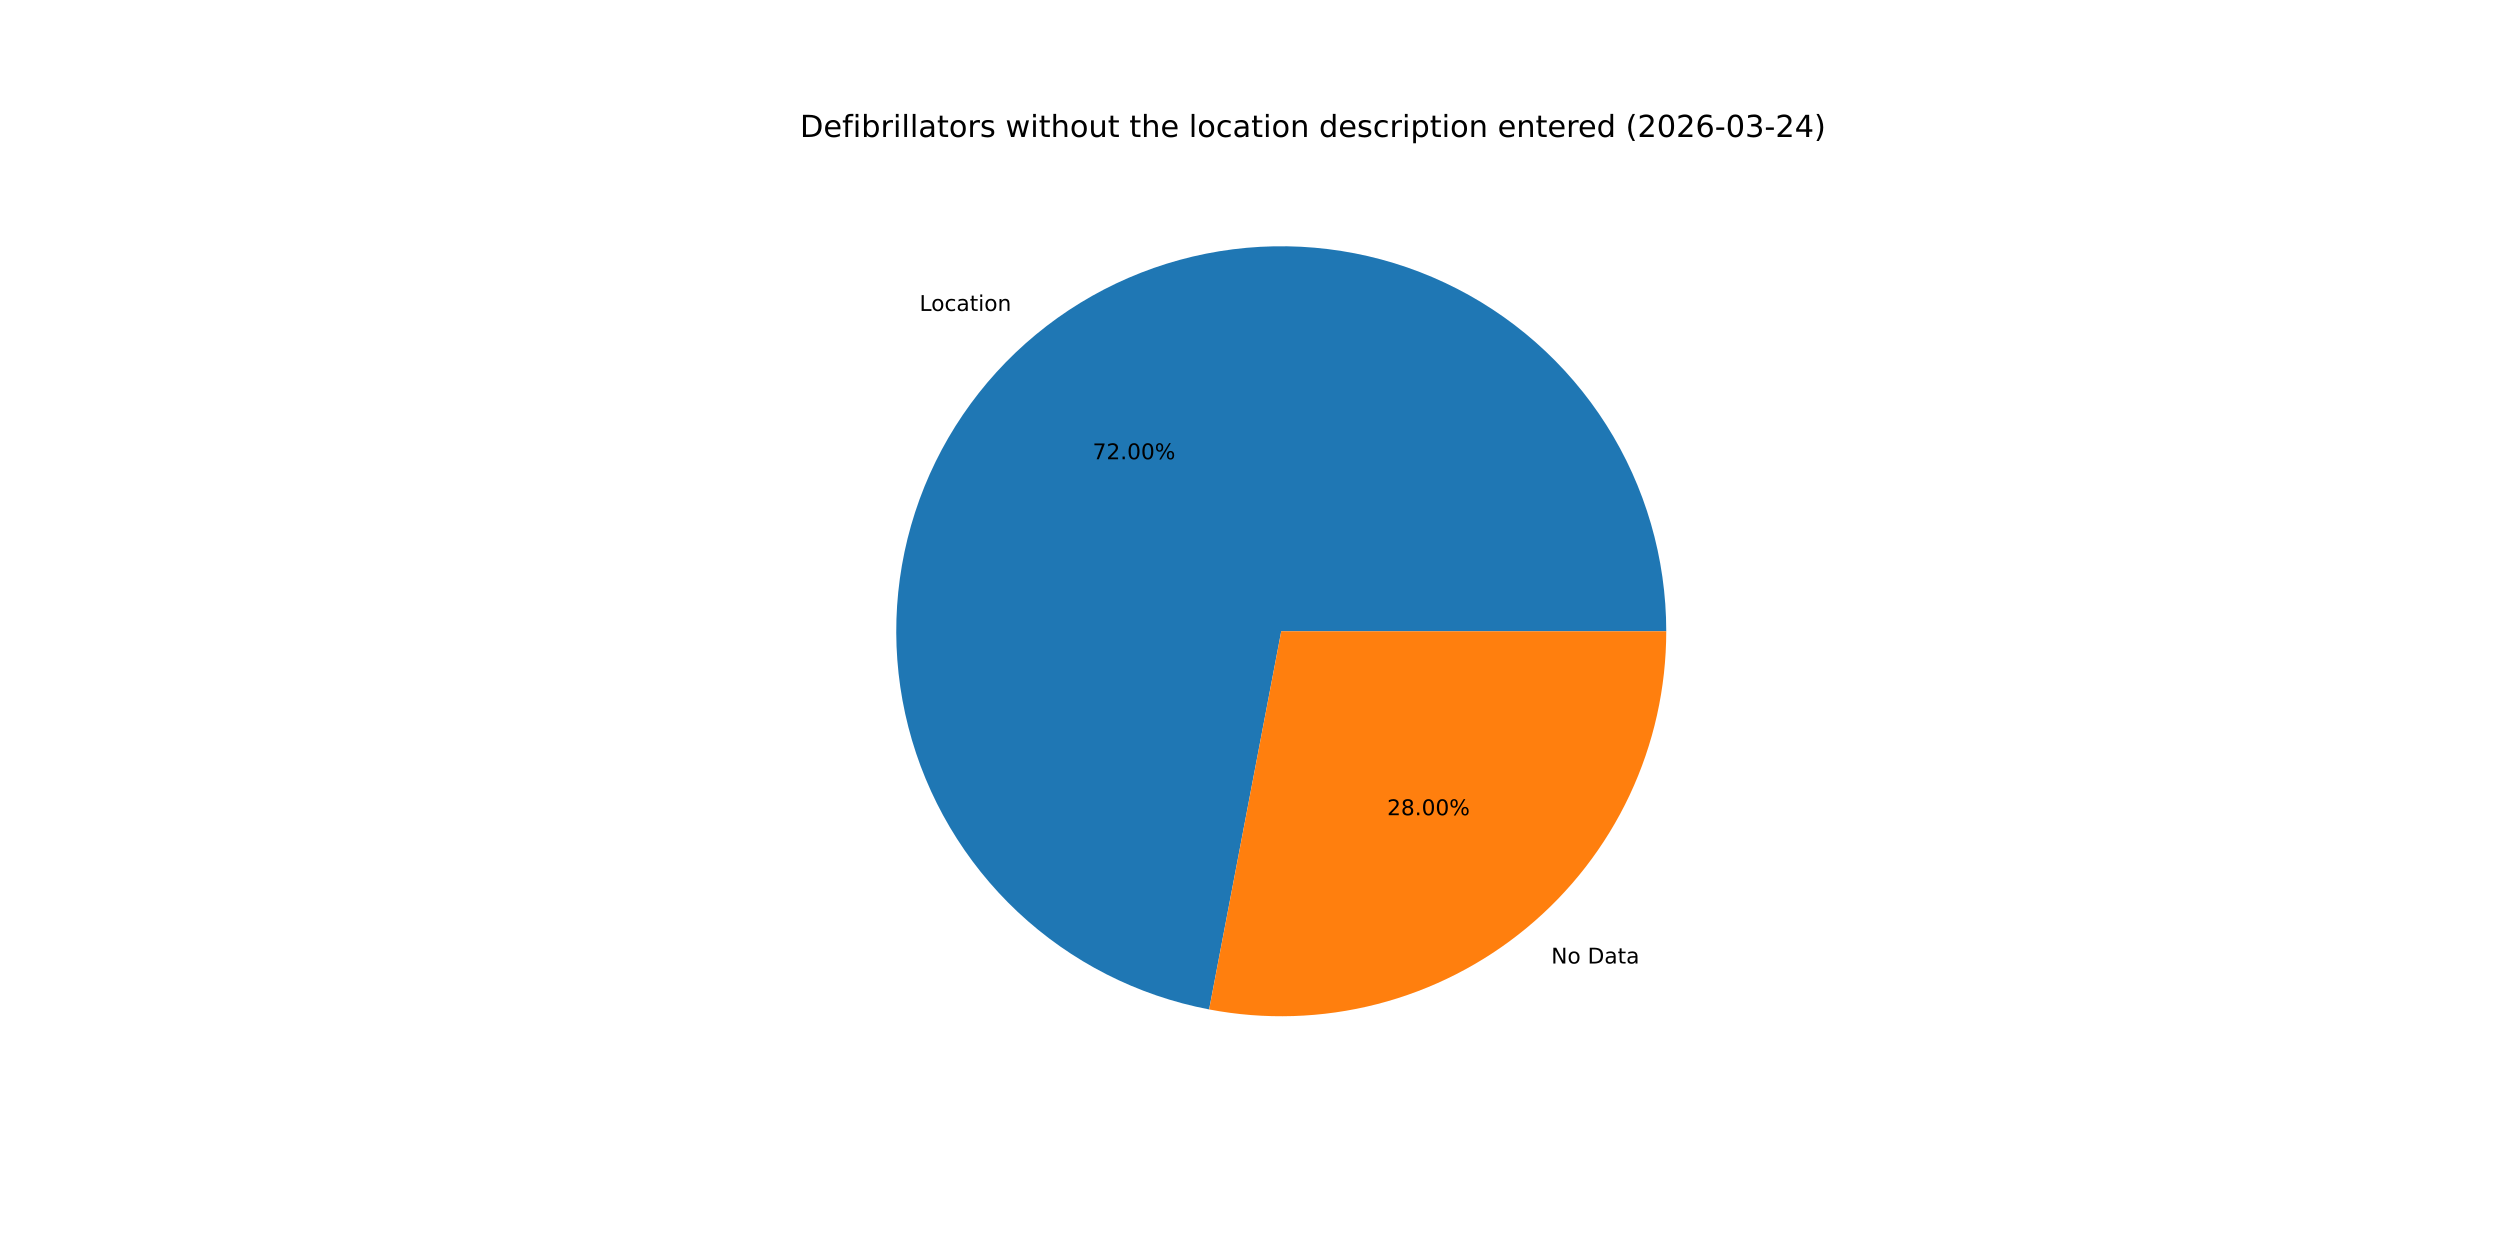
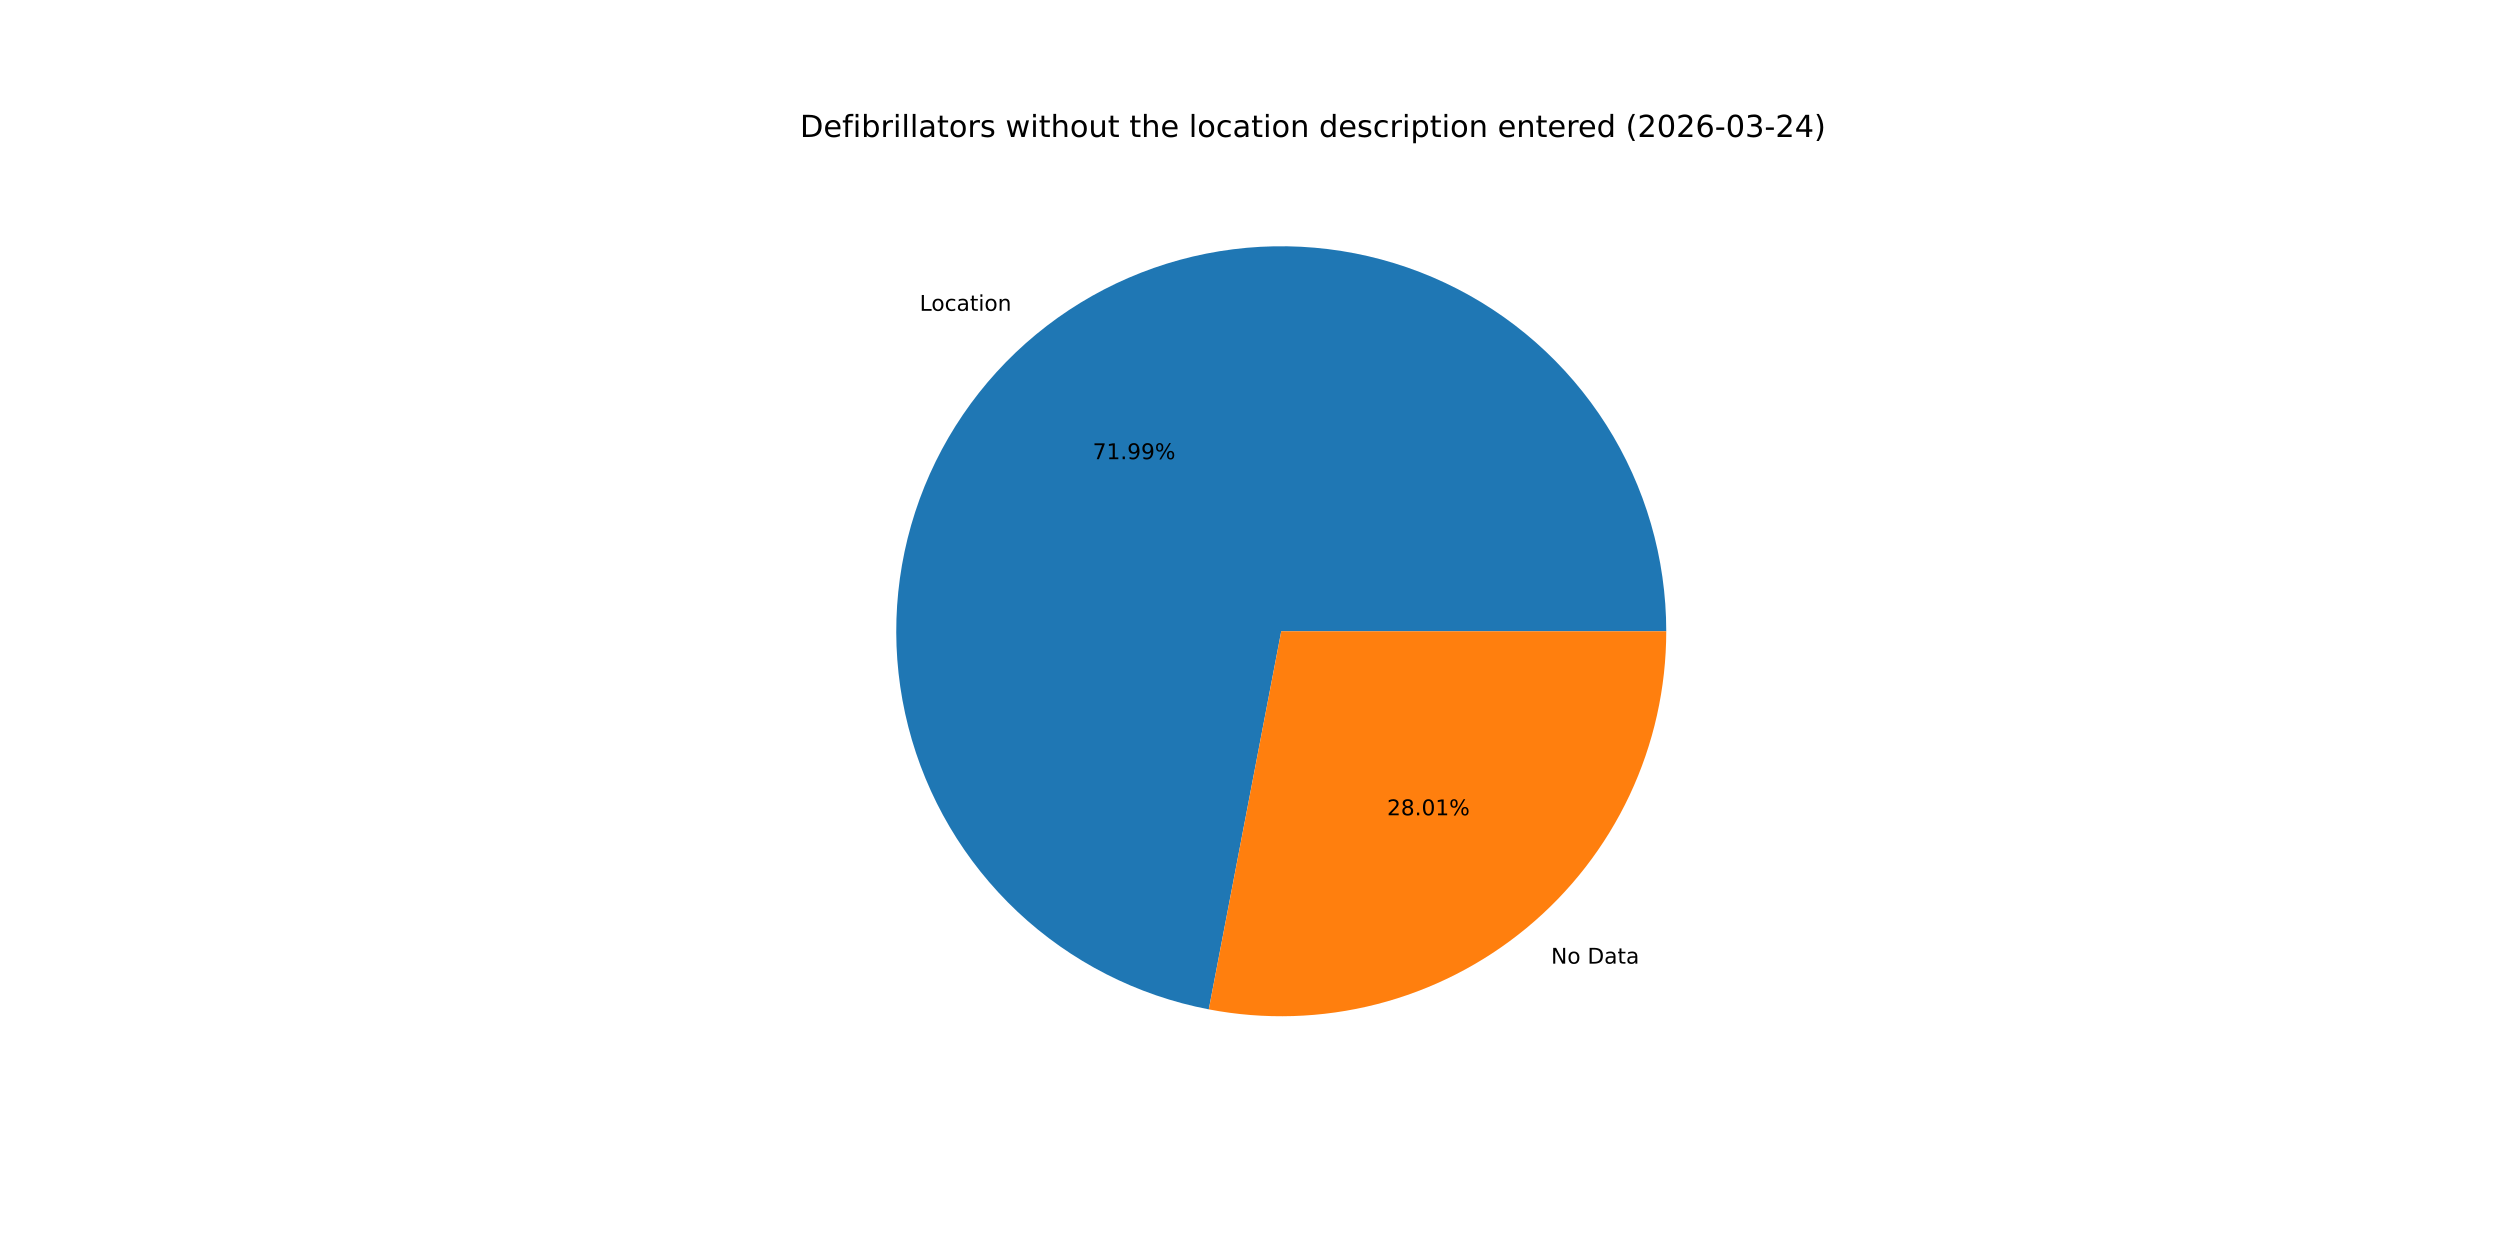
<svg xmlns="http://www.w3.org/2000/svg" xmlns:xlink="http://www.w3.org/1999/xlink" width="1152pt" height="576pt" viewBox="0 0 1152 576" version="1.1">
  <defs>
    <style type="text/css">*{stroke-linejoin: round; stroke-linecap: butt}</style>
  </defs>
  <g id="figure_1">
    <g id="patch_1">
      <path d="M 0 576  L 1152 576  L 1152 0  L 0 0  z " style="fill: #ffffff" />
    </g>
    <g id="axes_1">
      <g id="patch_2">
-         <path d="M 767.808 290.88  C 767.808 257.218 758.227 224.241 740.19 195.819  C 722.153 167.397 696.393 144.688 665.935 130.355  C 635.476 116.023 601.558 110.652 568.162 114.871  C 534.765 119.091 503.249 132.73 477.312 154.188  C 451.376 175.645 432.074 204.048 421.673 236.063  C 411.272 268.078 410.195 302.402 418.567 335.006  C 426.94 367.61 444.422 397.168 468.962 420.21  C 493.501 443.252 524.1 458.841 557.166 465.147  L 590.4 290.88  z " style="fill: #1f77b4" />
+         <path d="M 767.808 290.88  C 767.808 257.225 758.231 224.254 740.201 195.836  C 722.17 167.418 696.42 144.709 665.971 130.373  C 635.522 116.036 601.613 110.656 568.222 114.864  C 534.83 119.071 503.316 132.695 477.375 154.136  C 451.433 175.578 432.122 203.965 421.704 235.967  C 411.287 267.97 410.188 302.286 418.537 334.889  C 426.886 367.492 444.342 397.057 468.859 420.114  C 493.375 443.171 523.954 458.782 557.007 465.117  L 590.4 290.88  z " style="fill: #1f77b4" />
      </g>
      <g id="patch_3">
-         <path d="M 557.166 465.147  C 582.817 470.039 609.234 469.208 634.526 462.713  C 659.818 456.218 683.368 444.218 703.488 427.572  C 723.608 410.927 739.806 390.042 750.925 366.415  C 762.043 342.787 767.808 316.993 767.808 290.88  L 590.4 290.88  z " style="fill: #ff7f0e" />
+         <path d="M 557.007 465.117  C 582.667 470.035 609.099 469.224 634.409 462.743  C 659.719 456.262 683.287 444.269 703.425 427.624  C 723.563 410.979 739.778 390.089 750.907 366.451  C 762.037 342.813 767.808 317.007 767.808 290.88  L 590.4 290.88  z " style="fill: #ff7f0e" />
      </g>
      <g id="matplotlib.axis_1" />
      <g id="matplotlib.axis_2" />
      <g id="text_1">
-         <g transform="translate(423.7068 143.2778) scale(0.1 -0.1)">
+         <g transform="translate(423.7751 143.2213) scale(0.1 -0.1)">
          <defs>
            <path id="DejaVuSans-4c" d="M 628 4666  L 1259 4666  L 1259 531  L 3531 531  L 3531 0  L 628 0  L 628 4666  z " transform="scale(0.015625)" />
            <path id="DejaVuSans-6f" d="M 1959 3097  Q 1497 3097 1228 2736  Q 959 2375 959 1747  Q 959 1119 1226 758  Q 1494 397 1959 397  Q 2419 397 2687 759  Q 2956 1122 2956 1747  Q 2956 2369 2687 2733  Q 2419 3097 1959 3097  z M 1959 3584  Q 2709 3584 3137 3096  Q 3566 2609 3566 1747  Q 3566 888 3137 398  Q 2709 -91 1959 -91  Q 1206 -91 779 398  Q 353 888 353 1747  Q 353 2609 779 3096  Q 1206 3584 1959 3584  z " transform="scale(0.015625)" />
            <path id="DejaVuSans-63" d="M 3122 3366  L 3122 2828  Q 2878 2963 2633 3030  Q 2388 3097 2138 3097  Q 1578 3097 1268 2742  Q 959 2388 959 1747  Q 959 1106 1268 751  Q 1578 397 2138 397  Q 2388 397 2633 464  Q 2878 531 3122 666  L 3122 134  Q 2881 22 2623 -34  Q 2366 -91 2075 -91  Q 1284 -91 818 406  Q 353 903 353 1747  Q 353 2603 823 3093  Q 1294 3584 2113 3584  Q 2378 3584 2631 3529  Q 2884 3475 3122 3366  z " transform="scale(0.015625)" />
            <path id="DejaVuSans-61" d="M 2194 1759  Q 1497 1759 1228 1600  Q 959 1441 959 1056  Q 959 750 1161 570  Q 1363 391 1709 391  Q 2188 391 2477 730  Q 2766 1069 2766 1631  L 2766 1759  L 2194 1759  z M 3341 1997  L 3341 0  L 2766 0  L 2766 531  Q 2569 213 2275 61  Q 1981 -91 1556 -91  Q 1019 -91 701 211  Q 384 513 384 1019  Q 384 1609 779 1909  Q 1175 2209 1959 2209  L 2766 2209  L 2766 2266  Q 2766 2663 2505 2880  Q 2244 3097 1772 3097  Q 1472 3097 1187 3025  Q 903 2953 641 2809  L 641 3341  Q 956 3463 1253 3523  Q 1550 3584 1831 3584  Q 2591 3584 2966 3190  Q 3341 2797 3341 1997  z " transform="scale(0.015625)" />
            <path id="DejaVuSans-74" d="M 1172 4494  L 1172 3500  L 2356 3500  L 2356 3053  L 1172 3053  L 1172 1153  Q 1172 725 1289 603  Q 1406 481 1766 481  L 2356 481  L 2356 0  L 1766 0  Q 1100 0 847 248  Q 594 497 594 1153  L 594 3053  L 172 3053  L 172 3500  L 594 3500  L 594 4494  L 1172 4494  z " transform="scale(0.015625)" />
            <path id="DejaVuSans-69" d="M 603 3500  L 1178 3500  L 1178 0  L 603 0  L 603 3500  z M 603 4863  L 1178 4863  L 1178 4134  L 603 4134  L 603 4863  z " transform="scale(0.015625)" />
            <path id="DejaVuSans-6e" d="M 3513 2113  L 3513 0  L 2938 0  L 2938 2094  Q 2938 2591 2744 2837  Q 2550 3084 2163 3084  Q 1697 3084 1428 2787  Q 1159 2491 1159 1978  L 1159 0  L 581 0  L 581 3500  L 1159 3500  L 1159 2956  Q 1366 3272 1645 3428  Q 1925 3584 2291 3584  Q 2894 3584 3203 3211  Q 3513 2838 3513 2113  z " transform="scale(0.015625)" />
          </defs>
          <use xlink:href="#DejaVuSans-4c" />
          <use xlink:href="#DejaVuSans-6f" x="53.963" />
          <use xlink:href="#DejaVuSans-63" x="115.145" />
          <use xlink:href="#DejaVuSans-61" x="170.125" />
          <use xlink:href="#DejaVuSans-74" x="231.404" />
          <use xlink:href="#DejaVuSans-69" x="270.613" />
          <use xlink:href="#DejaVuSans-6f" x="298.396" />
          <use xlink:href="#DejaVuSans-6e" x="359.578" />
        </g>
      </g>
      <g id="text_2">
-         <g transform="translate(503.4826 211.624) scale(0.1 -0.1)">
+         <g transform="translate(503.5199 211.5931) scale(0.1 -0.1)">
          <defs>
            <path id="DejaVuSans-37" d="M 525 4666  L 3525 4666  L 3525 4397  L 1831 0  L 1172 0  L 2766 4134  L 525 4134  L 525 4666  z " transform="scale(0.015625)" />
-             <path id="DejaVuSans-32" d="M 1228 531  L 3431 531  L 3431 0  L 469 0  L 469 531  Q 828 903 1448 1529  Q 2069 2156 2228 2338  Q 2531 2678 2651 2914  Q 2772 3150 2772 3378  Q 2772 3750 2511 3984  Q 2250 4219 1831 4219  Q 1534 4219 1204 4116  Q 875 4013 500 3803  L 500 4441  Q 881 4594 1212 4672  Q 1544 4750 1819 4750  Q 2544 4750 2975 4387  Q 3406 4025 3406 3419  Q 3406 3131 3298 2873  Q 3191 2616 2906 2266  Q 2828 2175 2409 1742  Q 1991 1309 1228 531  z " transform="scale(0.015625)" />
+             <path id="DejaVuSans-31" d="M 794 531  L 1825 531  L 1825 4091  L 703 3866  L 703 4441  L 1819 4666  L 2450 4666  L 2450 531  L 3481 531  L 3481 0  L 794 0  L 794 531  z " transform="scale(0.015625)" />
            <path id="DejaVuSans-2e" d="M 684 794  L 1344 794  L 1344 0  L 684 0  L 684 794  z " transform="scale(0.015625)" />
-             <path id="DejaVuSans-30" d="M 2034 4250  Q 1547 4250 1301 3770  Q 1056 3291 1056 2328  Q 1056 1369 1301 889  Q 1547 409 2034 409  Q 2525 409 2770 889  Q 3016 1369 3016 2328  Q 3016 3291 2770 3770  Q 2525 4250 2034 4250  z M 2034 4750  Q 2819 4750 3233 4129  Q 3647 3509 3647 2328  Q 3647 1150 3233 529  Q 2819 -91 2034 -91  Q 1250 -91 836 529  Q 422 1150 422 2328  Q 422 3509 836 4129  Q 1250 4750 2034 4750  z " transform="scale(0.015625)" />
+             <path id="DejaVuSans-39" d="M 703 97  L 703 672  Q 941 559 1184 500  Q 1428 441 1663 441  Q 2288 441 2617 861  Q 2947 1281 2994 2138  Q 2813 1869 2534 1725  Q 2256 1581 1919 1581  Q 1219 1581 811 2004  Q 403 2428 403 3163  Q 403 3881 828 4315  Q 1253 4750 1959 4750  Q 2769 4750 3195 4129  Q 3622 3509 3622 2328  Q 3622 1225 3098 567  Q 2575 -91 1691 -91  Q 1453 -91 1209 -44  Q 966 3 703 97  z M 1959 2075  Q 2384 2075 2632 2365  Q 2881 2656 2881 3163  Q 2881 3666 2632 3958  Q 2384 4250 1959 4250  Q 1534 4250 1286 3958  Q 1038 3666 1038 3163  Q 1038 2656 1286 2365  Q 1534 2075 1959 2075  z " transform="scale(0.015625)" />
            <path id="DejaVuSans-25" d="M 4653 2053  Q 4381 2053 4226 1822  Q 4072 1591 4072 1178  Q 4072 772 4226 539  Q 4381 306 4653 306  Q 4919 306 5073 539  Q 5228 772 5228 1178  Q 5228 1588 5073 1820  Q 4919 2053 4653 2053  z M 4653 2450  Q 5147 2450 5437 2106  Q 5728 1763 5728 1178  Q 5728 594 5436 251  Q 5144 -91 4653 -91  Q 4153 -91 3862 251  Q 3572 594 3572 1178  Q 3572 1766 3864 2108  Q 4156 2450 4653 2450  z M 1428 4353  Q 1159 4353 1004 4120  Q 850 3888 850 3481  Q 850 3069 1003 2837  Q 1156 2606 1428 2606  Q 1700 2606 1854 2837  Q 2009 3069 2009 3481  Q 2009 3884 1853 4118  Q 1697 4353 1428 4353  z M 4250 4750  L 4750 4750  L 1831 -91  L 1331 -91  L 4250 4750  z M 1428 4750  Q 1922 4750 2215 4408  Q 2509 4066 2509 3481  Q 2509 2891 2217 2550  Q 1925 2209 1428 2209  Q 931 2209 642 2551  Q 353 2894 353 3481  Q 353 4063 643 4406  Q 934 4750 1428 4750  z " transform="scale(0.015625)" />
          </defs>
          <use xlink:href="#DejaVuSans-37" />
-           <use xlink:href="#DejaVuSans-32" x="63.623" />
+           <use xlink:href="#DejaVuSans-31" x="63.623" />
          <use xlink:href="#DejaVuSans-2e" x="127.246" />
-           <use xlink:href="#DejaVuSans-30" x="159.033" />
-           <use xlink:href="#DejaVuSans-30" x="222.656" />
+           <use xlink:href="#DejaVuSans-39" x="159.033" />
+           <use xlink:href="#DejaVuSans-39" x="222.656" />
          <use xlink:href="#DejaVuSans-25" x="286.279" />
        </g>
      </g>
      <g id="text_3">
-         <g transform="translate(714.7964 444.0009) scale(0.1 -0.1)">
+         <g transform="translate(714.728 444.0574) scale(0.1 -0.1)">
          <defs>
            <path id="DejaVuSans-4e" d="M 628 4666  L 1478 4666  L 3547 763  L 3547 4666  L 4159 4666  L 4159 0  L 3309 0  L 1241 3903  L 1241 0  L 628 0  L 628 4666  z " transform="scale(0.015625)" />
            <path id="DejaVuSans-20" transform="scale(0.015625)" />
            <path id="DejaVuSans-44" d="M 1259 4147  L 1259 519  L 2022 519  Q 2988 519 3436 956  Q 3884 1394 3884 2338  Q 3884 3275 3436 3711  Q 2988 4147 2022 4147  L 1259 4147  z M 628 4666  L 1925 4666  Q 3281 4666 3915 4102  Q 4550 3538 4550 2338  Q 4550 1131 3912 565  Q 3275 0 1925 0  L 628 0  L 628 4666  z " transform="scale(0.015625)" />
          </defs>
          <use xlink:href="#DejaVuSans-4e" />
          <use xlink:href="#DejaVuSans-6f" x="74.805" />
          <use xlink:href="#DejaVuSans-20" x="135.986" />
          <use xlink:href="#DejaVuSans-44" x="167.773" />
          <use xlink:href="#DejaVuSans-61" x="244.775" />
          <use xlink:href="#DejaVuSans-74" x="306.055" />
          <use xlink:href="#DejaVuSans-61" x="345.264" />
        </g>
      </g>
      <g id="text_4">
-         <g transform="translate(639.1877 375.6548) scale(0.1 -0.1)">
+         <g transform="translate(639.1504 375.6856) scale(0.1 -0.1)">
          <defs>
+             <path id="DejaVuSans-32" d="M 1228 531  L 3431 531  L 3431 0  L 469 0  L 469 531  Q 828 903 1448 1529  Q 2069 2156 2228 2338  Q 2531 2678 2651 2914  Q 2772 3150 2772 3378  Q 2772 3750 2511 3984  Q 2250 4219 1831 4219  Q 1534 4219 1204 4116  Q 875 4013 500 3803  L 500 4441  Q 881 4594 1212 4672  Q 1544 4750 1819 4750  Q 2544 4750 2975 4387  Q 3406 4025 3406 3419  Q 3406 3131 3298 2873  Q 3191 2616 2906 2266  Q 2828 2175 2409 1742  Q 1991 1309 1228 531  z " transform="scale(0.015625)" />
            <path id="DejaVuSans-38" d="M 2034 2216  Q 1584 2216 1326 1975  Q 1069 1734 1069 1313  Q 1069 891 1326 650  Q 1584 409 2034 409  Q 2484 409 2743 651  Q 3003 894 3003 1313  Q 3003 1734 2745 1975  Q 2488 2216 2034 2216  z M 1403 2484  Q 997 2584 770 2862  Q 544 3141 544 3541  Q 544 4100 942 4425  Q 1341 4750 2034 4750  Q 2731 4750 3128 4425  Q 3525 4100 3525 3541  Q 3525 3141 3298 2862  Q 3072 2584 2669 2484  Q 3125 2378 3379 2068  Q 3634 1759 3634 1313  Q 3634 634 3220 271  Q 2806 -91 2034 -91  Q 1263 -91 848 271  Q 434 634 434 1313  Q 434 1759 690 2068  Q 947 2378 1403 2484  z M 1172 3481  Q 1172 3119 1398 2916  Q 1625 2713 2034 2713  Q 2441 2713 2670 2916  Q 2900 3119 2900 3481  Q 2900 3844 2670 4047  Q 2441 4250 2034 4250  Q 1625 4250 1398 4047  Q 1172 3844 1172 3481  z " transform="scale(0.015625)" />
+             <path id="DejaVuSans-30" d="M 2034 4250  Q 1547 4250 1301 3770  Q 1056 3291 1056 2328  Q 1056 1369 1301 889  Q 1547 409 2034 409  Q 2525 409 2770 889  Q 3016 1369 3016 2328  Q 3016 3291 2770 3770  Q 2525 4250 2034 4250  z M 2034 4750  Q 2819 4750 3233 4129  Q 3647 3509 3647 2328  Q 3647 1150 3233 529  Q 2819 -91 2034 -91  Q 1250 -91 836 529  Q 422 1150 422 2328  Q 422 3509 836 4129  Q 1250 4750 2034 4750  z " transform="scale(0.015625)" />
          </defs>
          <use xlink:href="#DejaVuSans-32" />
          <use xlink:href="#DejaVuSans-38" x="63.623" />
          <use xlink:href="#DejaVuSans-2e" x="127.246" />
          <use xlink:href="#DejaVuSans-30" x="159.033" />
-           <use xlink:href="#DejaVuSans-30" x="222.656" />
+           <use xlink:href="#DejaVuSans-31" x="222.656" />
          <use xlink:href="#DejaVuSans-25" x="286.279" />
        </g>
      </g>
      <g id="text_5">
        <g transform="translate(368.64 63.12) scale(0.14 -0.14)">
          <defs>
            <path id="DejaVuSans-65" d="M 3597 1894  L 3597 1613  L 953 1613  Q 991 1019 1311 708  Q 1631 397 2203 397  Q 2534 397 2845 478  Q 3156 559 3463 722  L 3463 178  Q 3153 47 2828 -22  Q 2503 -91 2169 -91  Q 1331 -91 842 396  Q 353 884 353 1716  Q 353 2575 817 3079  Q 1281 3584 2069 3584  Q 2775 3584 3186 3129  Q 3597 2675 3597 1894  z M 3022 2063  Q 3016 2534 2758 2815  Q 2500 3097 2075 3097  Q 1594 3097 1305 2825  Q 1016 2553 972 2059  L 3022 2063  z " transform="scale(0.015625)" />
            <path id="DejaVuSans-66" d="M 2375 4863  L 2375 4384  L 1825 4384  Q 1516 4384 1395 4259  Q 1275 4134 1275 3809  L 1275 3500  L 2222 3500  L 2222 3053  L 1275 3053  L 1275 0  L 697 0  L 697 3053  L 147 3053  L 147 3500  L 697 3500  L 697 3744  Q 697 4328 969 4595  Q 1241 4863 1831 4863  L 2375 4863  z " transform="scale(0.015625)" />
            <path id="DejaVuSans-62" d="M 3116 1747  Q 3116 2381 2855 2742  Q 2594 3103 2138 3103  Q 1681 3103 1420 2742  Q 1159 2381 1159 1747  Q 1159 1113 1420 752  Q 1681 391 2138 391  Q 2594 391 2855 752  Q 3116 1113 3116 1747  z M 1159 2969  Q 1341 3281 1617 3432  Q 1894 3584 2278 3584  Q 2916 3584 3314 3078  Q 3713 2572 3713 1747  Q 3713 922 3314 415  Q 2916 -91 2278 -91  Q 1894 -91 1617 61  Q 1341 213 1159 525  L 1159 0  L 581 0  L 581 4863  L 1159 4863  L 1159 2969  z " transform="scale(0.015625)" />
            <path id="DejaVuSans-72" d="M 2631 2963  Q 2534 3019 2420 3045  Q 2306 3072 2169 3072  Q 1681 3072 1420 2755  Q 1159 2438 1159 1844  L 1159 0  L 581 0  L 581 3500  L 1159 3500  L 1159 2956  Q 1341 3275 1631 3429  Q 1922 3584 2338 3584  Q 2397 3584 2469 3576  Q 2541 3569 2628 3553  L 2631 2963  z " transform="scale(0.015625)" />
            <path id="DejaVuSans-6c" d="M 603 4863  L 1178 4863  L 1178 0  L 603 0  L 603 4863  z " transform="scale(0.015625)" />
            <path id="DejaVuSans-73" d="M 2834 3397  L 2834 2853  Q 2591 2978 2328 3040  Q 2066 3103 1784 3103  Q 1356 3103 1142 2972  Q 928 2841 928 2578  Q 928 2378 1081 2264  Q 1234 2150 1697 2047  L 1894 2003  Q 2506 1872 2764 1633  Q 3022 1394 3022 966  Q 3022 478 2636 193  Q 2250 -91 1575 -91  Q 1294 -91 989 -36  Q 684 19 347 128  L 347 722  Q 666 556 975 473  Q 1284 391 1588 391  Q 1994 391 2212 530  Q 2431 669 2431 922  Q 2431 1156 2273 1281  Q 2116 1406 1581 1522  L 1381 1569  Q 847 1681 609 1914  Q 372 2147 372 2553  Q 372 3047 722 3315  Q 1072 3584 1716 3584  Q 2034 3584 2315 3537  Q 2597 3491 2834 3397  z " transform="scale(0.015625)" />
            <path id="DejaVuSans-77" d="M 269 3500  L 844 3500  L 1563 769  L 2278 3500  L 2956 3500  L 3675 769  L 4391 3500  L 4966 3500  L 4050 0  L 3372 0  L 2619 2869  L 1863 0  L 1184 0  L 269 3500  z " transform="scale(0.015625)" />
            <path id="DejaVuSans-68" d="M 3513 2113  L 3513 0  L 2938 0  L 2938 2094  Q 2938 2591 2744 2837  Q 2550 3084 2163 3084  Q 1697 3084 1428 2787  Q 1159 2491 1159 1978  L 1159 0  L 581 0  L 581 4863  L 1159 4863  L 1159 2956  Q 1366 3272 1645 3428  Q 1925 3584 2291 3584  Q 2894 3584 3203 3211  Q 3513 2838 3513 2113  z " transform="scale(0.015625)" />
            <path id="DejaVuSans-75" d="M 544 1381  L 544 3500  L 1119 3500  L 1119 1403  Q 1119 906 1312 657  Q 1506 409 1894 409  Q 2359 409 2629 706  Q 2900 1003 2900 1516  L 2900 3500  L 3475 3500  L 3475 0  L 2900 0  L 2900 538  Q 2691 219 2414 64  Q 2138 -91 1772 -91  Q 1169 -91 856 284  Q 544 659 544 1381  z M 1991 3584  L 1991 3584  z " transform="scale(0.015625)" />
            <path id="DejaVuSans-64" d="M 2906 2969  L 2906 4863  L 3481 4863  L 3481 0  L 2906 0  L 2906 525  Q 2725 213 2448 61  Q 2172 -91 1784 -91  Q 1150 -91 751 415  Q 353 922 353 1747  Q 353 2572 751 3078  Q 1150 3584 1784 3584  Q 2172 3584 2448 3432  Q 2725 3281 2906 2969  z M 947 1747  Q 947 1113 1208 752  Q 1469 391 1925 391  Q 2381 391 2643 752  Q 2906 1113 2906 1747  Q 2906 2381 2643 2742  Q 2381 3103 1925 3103  Q 1469 3103 1208 2742  Q 947 2381 947 1747  z " transform="scale(0.015625)" />
            <path id="DejaVuSans-70" d="M 1159 525  L 1159 -1331  L 581 -1331  L 581 3500  L 1159 3500  L 1159 2969  Q 1341 3281 1617 3432  Q 1894 3584 2278 3584  Q 2916 3584 3314 3078  Q 3713 2572 3713 1747  Q 3713 922 3314 415  Q 2916 -91 2278 -91  Q 1894 -91 1617 61  Q 1341 213 1159 525  z M 3116 1747  Q 3116 2381 2855 2742  Q 2594 3103 2138 3103  Q 1681 3103 1420 2742  Q 1159 2381 1159 1747  Q 1159 1113 1420 752  Q 1681 391 2138 391  Q 2594 391 2855 752  Q 3116 1113 3116 1747  z " transform="scale(0.015625)" />
            <path id="DejaVuSans-28" d="M 1984 4856  Q 1566 4138 1362 3434  Q 1159 2731 1159 2009  Q 1159 1288 1364 580  Q 1569 -128 1984 -844  L 1484 -844  Q 1016 -109 783 600  Q 550 1309 550 2009  Q 550 2706 781 3412  Q 1013 4119 1484 4856  L 1984 4856  z " transform="scale(0.015625)" />
            <path id="DejaVuSans-36" d="M 2113 2584  Q 1688 2584 1439 2293  Q 1191 2003 1191 1497  Q 1191 994 1439 701  Q 1688 409 2113 409  Q 2538 409 2786 701  Q 3034 994 3034 1497  Q 3034 2003 2786 2293  Q 2538 2584 2113 2584  z M 3366 4563  L 3366 3988  Q 3128 4100 2886 4159  Q 2644 4219 2406 4219  Q 1781 4219 1451 3797  Q 1122 3375 1075 2522  Q 1259 2794 1537 2939  Q 1816 3084 2150 3084  Q 2853 3084 3261 2657  Q 3669 2231 3669 1497  Q 3669 778 3244 343  Q 2819 -91 2113 -91  Q 1303 -91 875 529  Q 447 1150 447 2328  Q 447 3434 972 4092  Q 1497 4750 2381 4750  Q 2619 4750 2861 4703  Q 3103 4656 3366 4563  z " transform="scale(0.015625)" />
            <path id="DejaVuSans-2d" d="M 313 2009  L 1997 2009  L 1997 1497  L 313 1497  L 313 2009  z " transform="scale(0.015625)" />
            <path id="DejaVuSans-33" d="M 2597 2516  Q 3050 2419 3304 2112  Q 3559 1806 3559 1356  Q 3559 666 3084 287  Q 2609 -91 1734 -91  Q 1441 -91 1130 -33  Q 819 25 488 141  L 488 750  Q 750 597 1062 519  Q 1375 441 1716 441  Q 2309 441 2620 675  Q 2931 909 2931 1356  Q 2931 1769 2642 2001  Q 2353 2234 1838 2234  L 1294 2234  L 1294 2753  L 1863 2753  Q 2328 2753 2575 2939  Q 2822 3125 2822 3475  Q 2822 3834 2567 4026  Q 2313 4219 1838 4219  Q 1578 4219 1281 4162  Q 984 4106 628 3988  L 628 4550  Q 988 4650 1302 4700  Q 1616 4750 1894 4750  Q 2613 4750 3031 4423  Q 3450 4097 3450 3541  Q 3450 3153 3228 2886  Q 3006 2619 2597 2516  z " transform="scale(0.015625)" />
            <path id="DejaVuSans-34" d="M 2419 4116  L 825 1625  L 2419 1625  L 2419 4116  z M 2253 4666  L 3047 4666  L 3047 1625  L 3713 1625  L 3713 1100  L 3047 1100  L 3047 0  L 2419 0  L 2419 1100  L 313 1100  L 313 1709  L 2253 4666  z " transform="scale(0.015625)" />
            <path id="DejaVuSans-29" d="M 513 4856  L 1013 4856  Q 1481 4119 1714 3412  Q 1947 2706 1947 2009  Q 1947 1309 1714 600  Q 1481 -109 1013 -844  L 513 -844  Q 928 -128 1133 580  Q 1338 1288 1338 2009  Q 1338 2731 1133 3434  Q 928 4138 513 4856  z " transform="scale(0.015625)" />
          </defs>
          <use xlink:href="#DejaVuSans-44" />
          <use xlink:href="#DejaVuSans-65" x="77.002" />
          <use xlink:href="#DejaVuSans-66" x="138.525" />
          <use xlink:href="#DejaVuSans-69" x="173.73" />
          <use xlink:href="#DejaVuSans-62" x="201.514" />
          <use xlink:href="#DejaVuSans-72" x="264.99" />
          <use xlink:href="#DejaVuSans-69" x="306.104" />
          <use xlink:href="#DejaVuSans-6c" x="333.887" />
          <use xlink:href="#DejaVuSans-6c" x="361.67" />
          <use xlink:href="#DejaVuSans-61" x="389.453" />
          <use xlink:href="#DejaVuSans-74" x="450.732" />
          <use xlink:href="#DejaVuSans-6f" x="489.941" />
          <use xlink:href="#DejaVuSans-72" x="551.123" />
          <use xlink:href="#DejaVuSans-73" x="592.236" />
          <use xlink:href="#DejaVuSans-20" x="644.336" />
          <use xlink:href="#DejaVuSans-77" x="676.123" />
          <use xlink:href="#DejaVuSans-69" x="757.91" />
          <use xlink:href="#DejaVuSans-74" x="785.693" />
          <use xlink:href="#DejaVuSans-68" x="824.902" />
          <use xlink:href="#DejaVuSans-6f" x="888.281" />
          <use xlink:href="#DejaVuSans-75" x="949.463" />
          <use xlink:href="#DejaVuSans-74" x="1012.842" />
          <use xlink:href="#DejaVuSans-20" x="1052.051" />
          <use xlink:href="#DejaVuSans-74" x="1083.838" />
          <use xlink:href="#DejaVuSans-68" x="1123.047" />
          <use xlink:href="#DejaVuSans-65" x="1186.426" />
          <use xlink:href="#DejaVuSans-20" x="1247.949" />
          <use xlink:href="#DejaVuSans-6c" x="1279.736" />
          <use xlink:href="#DejaVuSans-6f" x="1307.52" />
          <use xlink:href="#DejaVuSans-63" x="1368.701" />
          <use xlink:href="#DejaVuSans-61" x="1423.682" />
          <use xlink:href="#DejaVuSans-74" x="1484.961" />
          <use xlink:href="#DejaVuSans-69" x="1524.17" />
          <use xlink:href="#DejaVuSans-6f" x="1551.953" />
          <use xlink:href="#DejaVuSans-6e" x="1613.135" />
          <use xlink:href="#DejaVuSans-20" x="1676.514" />
          <use xlink:href="#DejaVuSans-64" x="1708.301" />
          <use xlink:href="#DejaVuSans-65" x="1771.777" />
          <use xlink:href="#DejaVuSans-73" x="1833.301" />
          <use xlink:href="#DejaVuSans-63" x="1885.4" />
          <use xlink:href="#DejaVuSans-72" x="1940.381" />
          <use xlink:href="#DejaVuSans-69" x="1981.494" />
          <use xlink:href="#DejaVuSans-70" x="2009.277" />
          <use xlink:href="#DejaVuSans-74" x="2072.754" />
          <use xlink:href="#DejaVuSans-69" x="2111.963" />
          <use xlink:href="#DejaVuSans-6f" x="2139.746" />
          <use xlink:href="#DejaVuSans-6e" x="2200.928" />
          <use xlink:href="#DejaVuSans-20" x="2264.307" />
          <use xlink:href="#DejaVuSans-65" x="2296.094" />
          <use xlink:href="#DejaVuSans-6e" x="2357.617" />
          <use xlink:href="#DejaVuSans-74" x="2420.996" />
          <use xlink:href="#DejaVuSans-65" x="2460.205" />
          <use xlink:href="#DejaVuSans-72" x="2521.729" />
          <use xlink:href="#DejaVuSans-65" x="2560.592" />
          <use xlink:href="#DejaVuSans-64" x="2622.115" />
          <use xlink:href="#DejaVuSans-20" x="2685.592" />
          <use xlink:href="#DejaVuSans-28" x="2717.379" />
          <use xlink:href="#DejaVuSans-32" x="2756.393" />
          <use xlink:href="#DejaVuSans-30" x="2820.016" />
          <use xlink:href="#DejaVuSans-32" x="2883.639" />
          <use xlink:href="#DejaVuSans-36" x="2947.262" />
          <use xlink:href="#DejaVuSans-2d" x="3010.885" />
          <use xlink:href="#DejaVuSans-30" x="3046.969" />
          <use xlink:href="#DejaVuSans-33" x="3110.592" />
          <use xlink:href="#DejaVuSans-2d" x="3174.215" />
          <use xlink:href="#DejaVuSans-32" x="3210.299" />
          <use xlink:href="#DejaVuSans-34" x="3273.922" />
          <use xlink:href="#DejaVuSans-29" x="3337.545" />
        </g>
      </g>
    </g>
  </g>
</svg>
